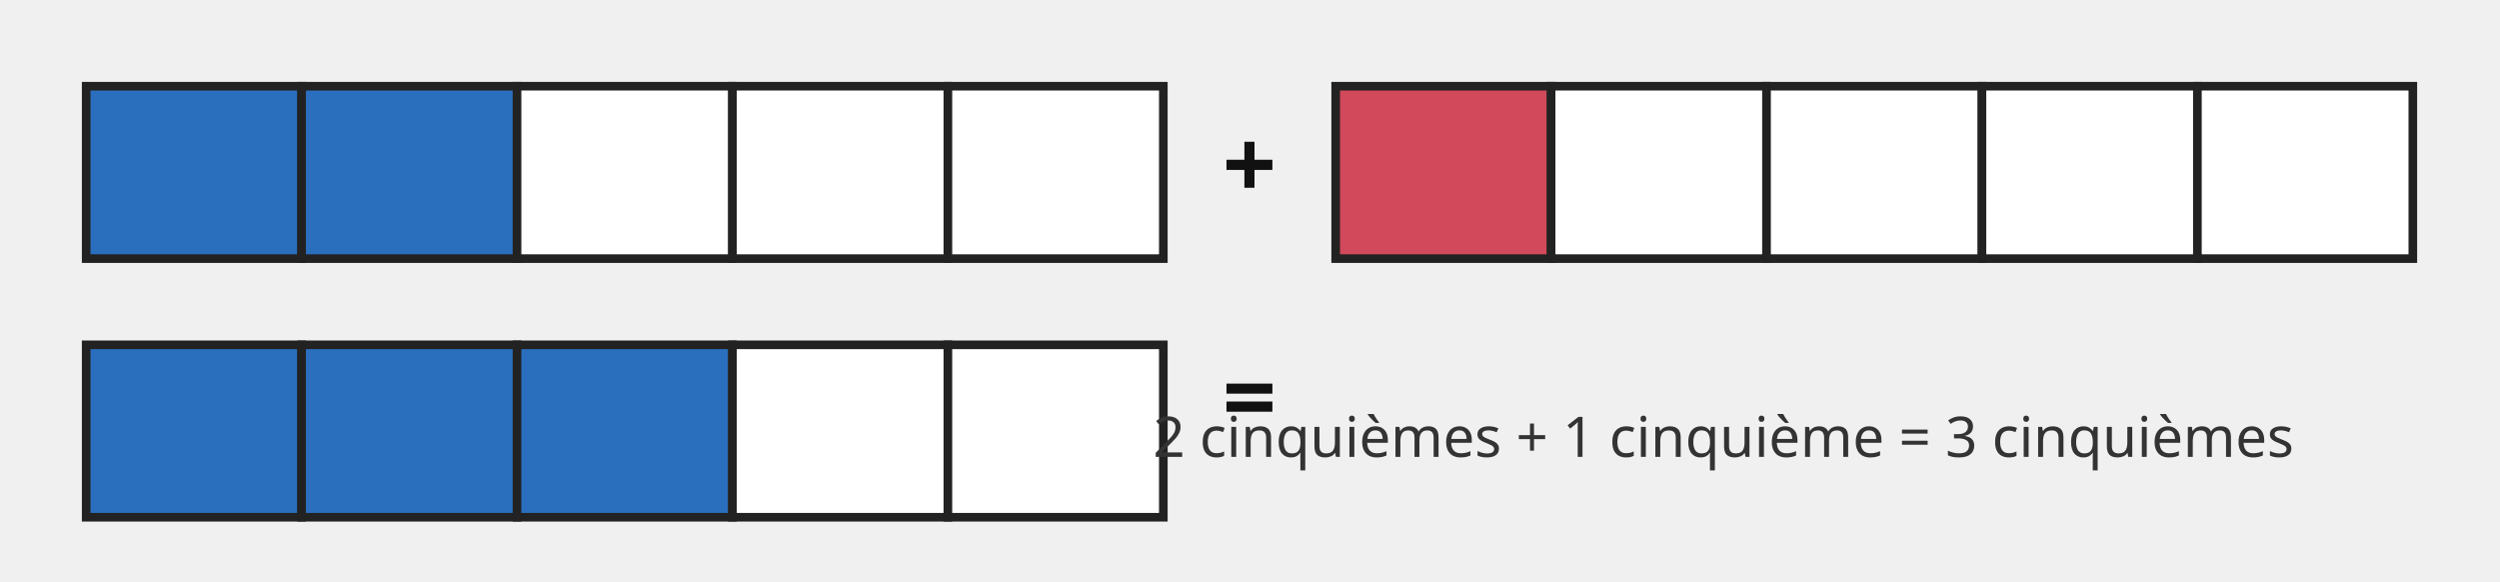
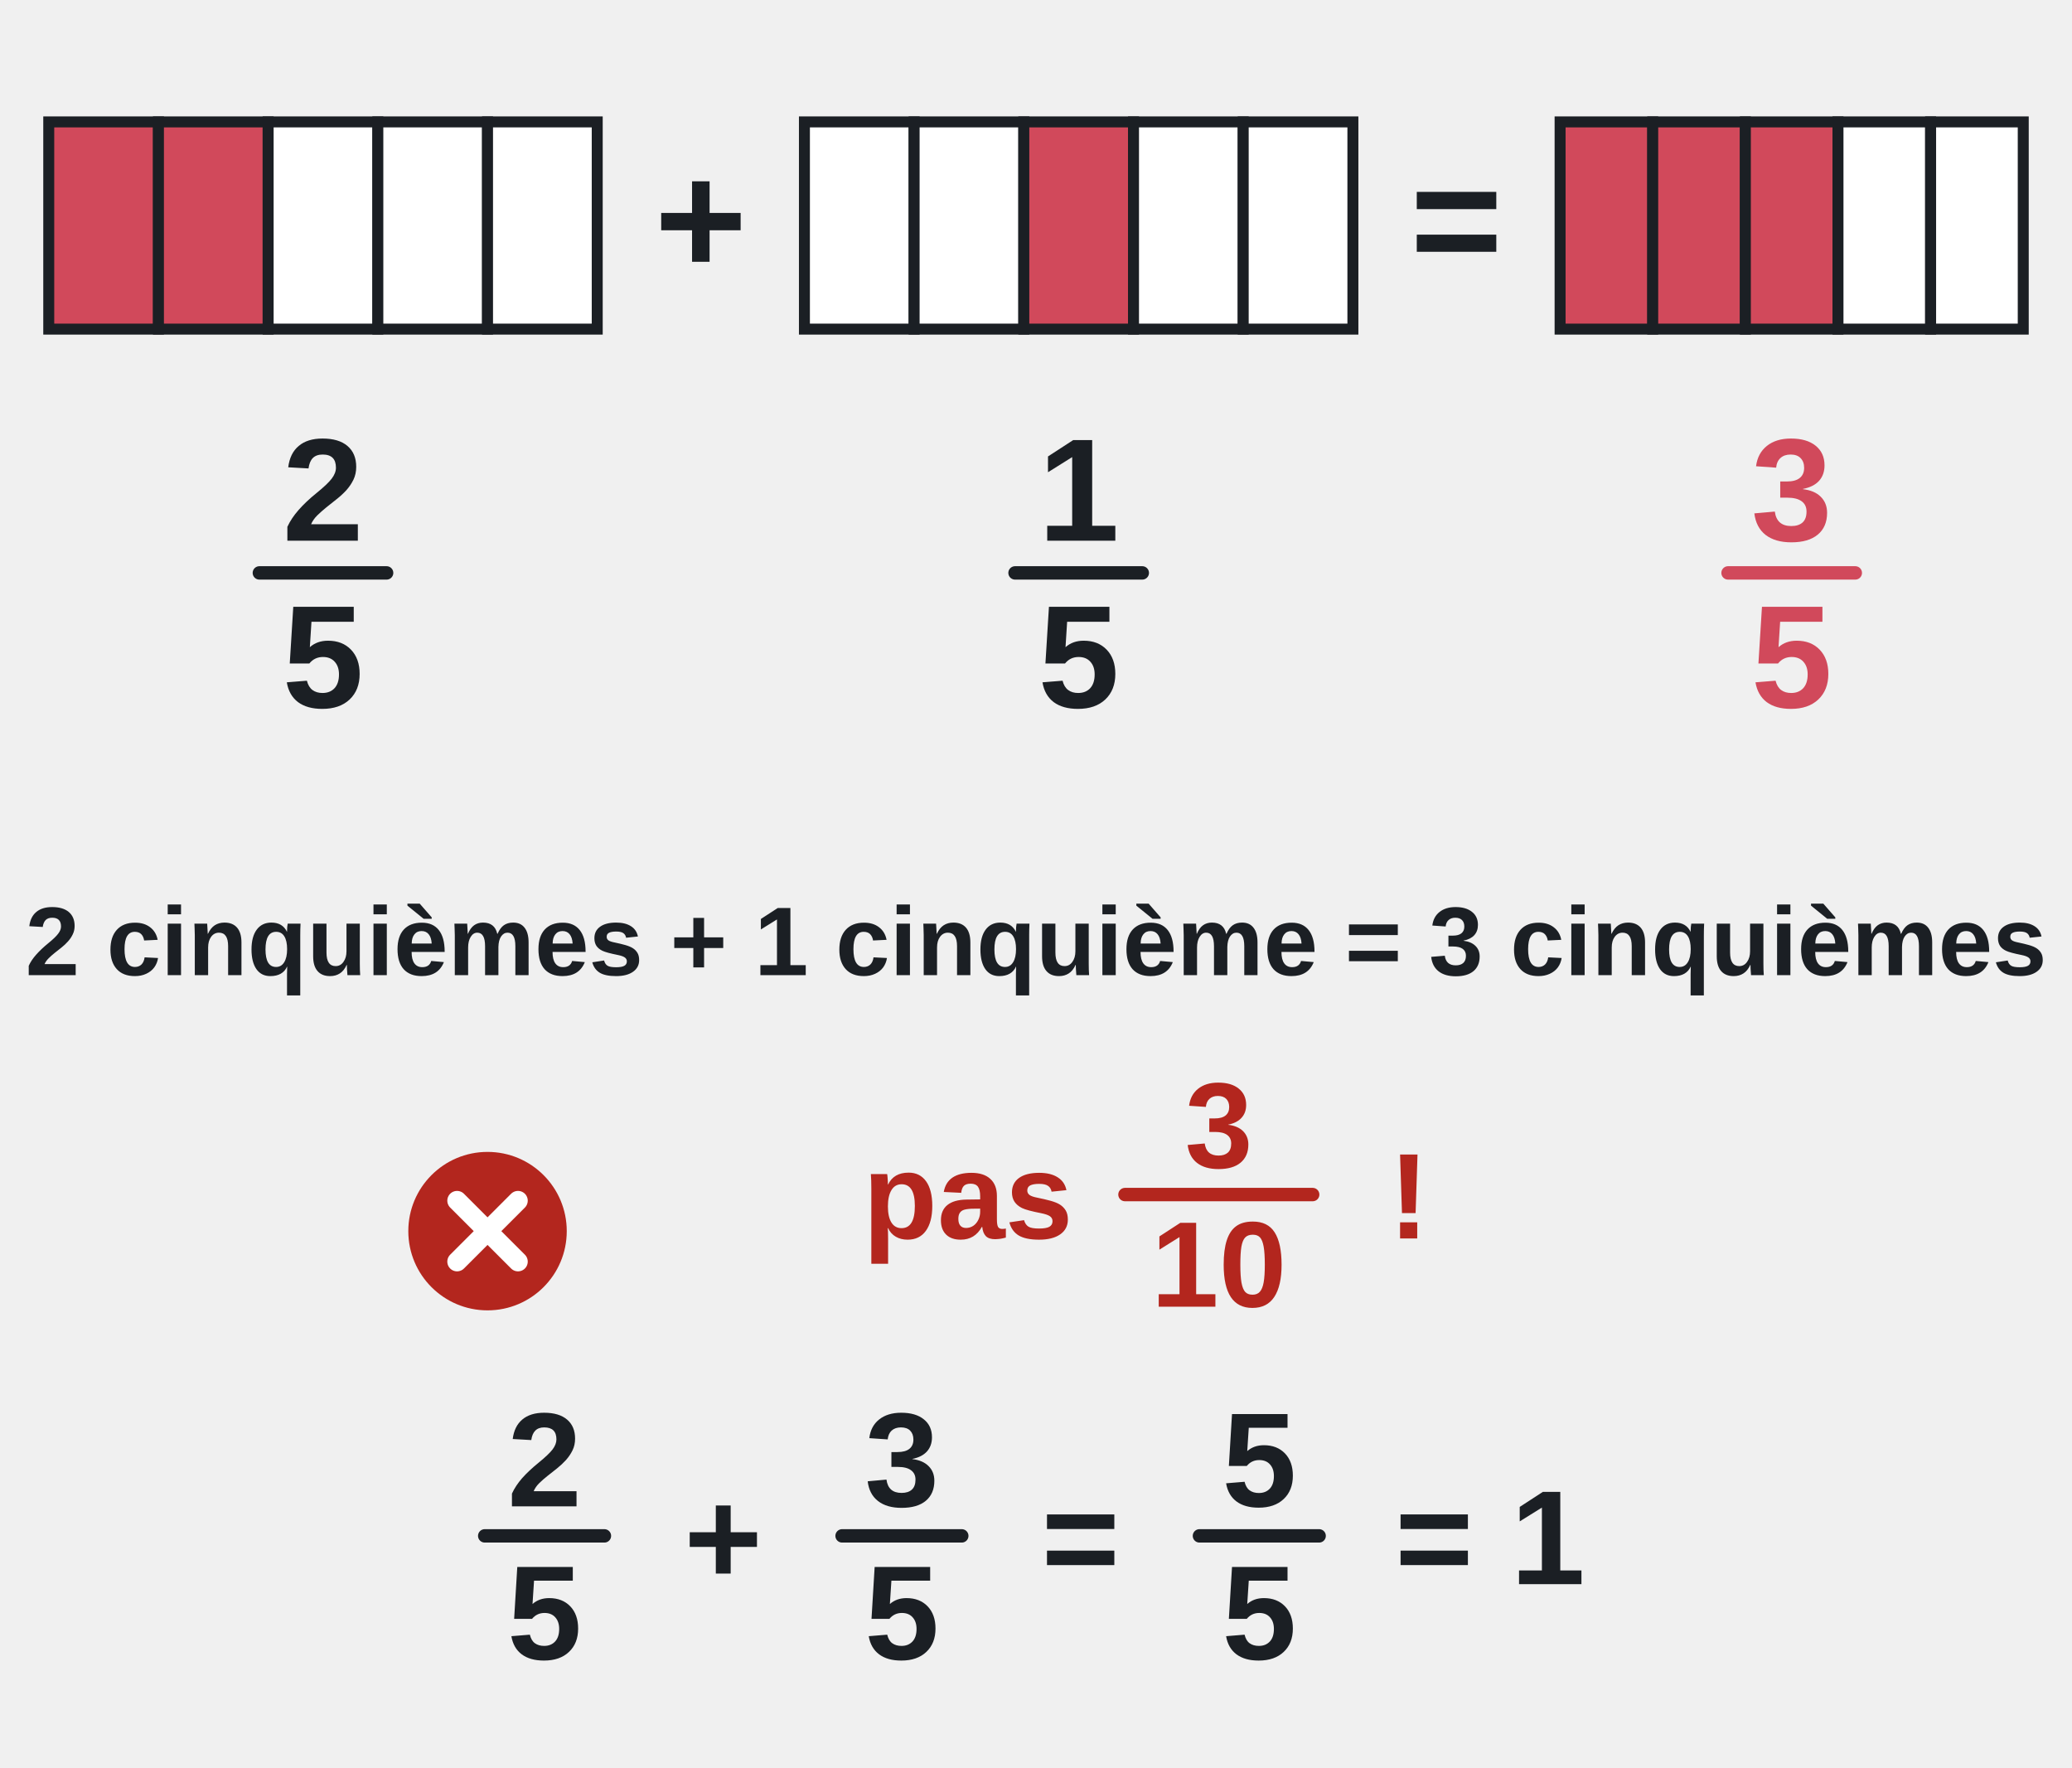
- <svg xmlns="http://www.w3.org/2000/svg" viewBox="0 0 580 135" font-family="sans-serif">
-   <rect x="20.0" y="20" width="50.0" height="40" fill="#2a6fbe" stroke="#222" stroke-width="2" />
-   <rect x="70.0" y="20" width="50.0" height="40" fill="#2a6fbe" stroke="#222" stroke-width="2" />
-   <rect x="120.0" y="20" width="50.0" height="40" fill="#fff" stroke="#222" stroke-width="2" />
-   <rect x="170.0" y="20" width="50.0" height="40" fill="#fff" stroke="#222" stroke-width="2" />
-   <rect x="220.0" y="20" width="50.0" height="40" fill="#fff" stroke="#222" stroke-width="2" />
-   <text x="290" y="46" font-size="22" fill="#111" text-anchor="middle" font-weight="bold">+</text>
-   <rect x="310.0" y="20" width="50.0" height="40" fill="#d1495b" stroke="#222" stroke-width="2" />
-   <rect x="360.0" y="20" width="50.0" height="40" fill="#fff" stroke="#222" stroke-width="2" />
-   <rect x="410.0" y="20" width="50.0" height="40" fill="#fff" stroke="#222" stroke-width="2" />
-   <rect x="460.0" y="20" width="50.0" height="40" fill="#fff" stroke="#222" stroke-width="2" />
-   <rect x="510.0" y="20" width="50.0" height="40" fill="#fff" stroke="#222" stroke-width="2" />
-   <text x="290" y="100" font-size="22" fill="#111" text-anchor="middle" font-weight="bold">=</text>
-   <rect x="20.0" y="80" width="50.0" height="40" fill="#2a6fbe" stroke="#222" stroke-width="2" />
-   <rect x="70.0" y="80" width="50.0" height="40" fill="#2a6fbe" stroke="#222" stroke-width="2" />
-   <rect x="120.0" y="80" width="50.0" height="40" fill="#2a6fbe" stroke="#222" stroke-width="2" />
-   <rect x="170.0" y="80" width="50.0" height="40" fill="#fff" stroke="#222" stroke-width="2" />
-   <rect x="220.0" y="80" width="50.0" height="40" fill="#fff" stroke="#222" stroke-width="2" />
-   <text x="400" y="106" font-size="13" fill="#333" text-anchor="middle" font-weight="normal">2 cinquièmes + 1 cinquième = 3 cinquièmes</text>
+ <svg xmlns="http://www.w3.org/2000/svg" viewBox="0 0 340 290" font-family="Arial, Helvetica, sans-serif" font-size="18" fill="#1b1f24" role="img">
+   <rect x="8" y="20" width="18" height="34" fill="#d1495b" stroke="#1b1f24" stroke-width="1.8" />
+   <rect x="26" y="20" width="18" height="34" fill="#d1495b" stroke="#1b1f24" stroke-width="1.8" />
+   <rect x="44" y="20" width="18" height="34" fill="#fff" stroke="#1b1f24" stroke-width="1.8" />
+   <rect x="62" y="20" width="18" height="34" fill="#fff" stroke="#1b1f24" stroke-width="1.8" />
+   <rect x="80" y="20" width="18" height="34" fill="#fff" stroke="#1b1f24" stroke-width="1.8" />
+   <text x="115" y="45" text-anchor="middle" font-size="26" font-weight="bold">+</text>
+   <rect x="132" y="20" width="18" height="34" fill="#fff" stroke="#1b1f24" stroke-width="1.8" />
+   <rect x="150" y="20" width="18" height="34" fill="#fff" stroke="#1b1f24" stroke-width="1.8" />
+   <rect x="168" y="20" width="18" height="34" fill="#d1495b" stroke="#1b1f24" stroke-width="1.8" />
+   <rect x="186" y="20" width="18" height="34" fill="#fff" stroke="#1b1f24" stroke-width="1.8" />
+   <rect x="204" y="20" width="18" height="34" fill="#fff" stroke="#1b1f24" stroke-width="1.8" />
+   <text x="239" y="45" text-anchor="middle" font-size="26" font-weight="bold">=</text>
+   <rect x="256" y="20" width="15.2" height="34" fill="#d1495b" stroke="#1b1f24" stroke-width="1.8" />
+   <rect x="271.2" y="20" width="15.2" height="34" fill="#d1495b" stroke="#1b1f24" stroke-width="1.8" />
+   <rect x="286.4" y="20" width="15.2" height="34" fill="#d1495b" stroke="#1b1f24" stroke-width="1.8" />
+   <rect x="301.6" y="20" width="15.2" height="34" fill="#fff" stroke="#1b1f24" stroke-width="1.8" />
+   <rect x="316.8" y="20" width="15.2" height="34" fill="#fff" stroke="#1b1f24" stroke-width="1.8" />
+   <text x="53" y="88.72" text-anchor="middle" font-size="24" font-weight="bold">2</text>
+   <line x1="42.56" y1="94" x2="63.44" y2="94" stroke="#1b1f24" stroke-width="2.2" stroke-linecap="round" />
+   <text x="53" y="116.08" text-anchor="middle" font-size="24" font-weight="bold">5</text>
+   <text x="177" y="88.72" text-anchor="middle" font-size="24" font-weight="bold">1</text>
+   <line x1="166.56" y1="94" x2="187.44" y2="94" stroke="#1b1f24" stroke-width="2.2" stroke-linecap="round" />
+   <text x="177" y="116.08" text-anchor="middle" font-size="24" font-weight="bold">5</text>
+   <text x="294" y="88.72" text-anchor="middle" font-size="24" font-weight="bold" fill="#d1495b">3</text>
+   <line x1="283.56" y1="94" x2="304.44" y2="94" stroke="#d1495b" stroke-width="2.2" stroke-linecap="round" />
+   <text x="294" y="116.08" text-anchor="middle" font-size="24" font-weight="bold" fill="#d1495b">5</text>
+   <text x="170" y="160" text-anchor="middle" font-size="16" font-weight="bold">2 cinquièmes + 1 cinquième = 3 cinquièmes</text>
+   <g transform="translate(80 202) scale(1)">
+     <circle r="13" fill="#b3261e" />
+     <path d="M-5 -5 l10 10 M5 -5 l-10 10" stroke="#fff" stroke-width="3.2" stroke-linecap="round" />
+   </g>
+   <text x="161.6" y="203.2" text-anchor="middle" font-size="20" font-weight="bold" fill="#b3261e" xml:space="preserve">pas </text>
+   <text x="200" y="191.6" text-anchor="middle" font-size="20" font-weight="bold" fill="#b3261e">3</text>
+   <line x1="184.6" y1="196" x2="215.4" y2="196" stroke="#b3261e" stroke-width="2.2" stroke-linecap="round" />
+   <text x="200" y="214.4" text-anchor="middle" font-size="20" font-weight="bold" fill="#b3261e">10</text>
+   <text x="228.4" y="203.2" text-anchor="middle" font-size="20" font-weight="bold" fill="#b3261e" xml:space="preserve"> !</text>
+   <text x="89.36" y="247.16" text-anchor="middle" font-size="22" font-weight="bold">2</text>
+   <line x1="79.54" y1="252" x2="99.18" y2="252" stroke="#1b1f24" stroke-width="2.2" stroke-linecap="round" />
+   <text x="89.36" y="272.24" text-anchor="middle" font-size="22" font-weight="bold">5</text>
+   <text x="118.68" y="259.92" text-anchor="middle" font-size="22" font-weight="bold" xml:space="preserve"> + </text>
+   <text x="148" y="247.16" text-anchor="middle" font-size="22" font-weight="bold">3</text>
+   <line x1="138.18" y1="252" x2="157.82" y2="252" stroke="#1b1f24" stroke-width="2.2" stroke-linecap="round" />
+   <text x="148" y="272.24" text-anchor="middle" font-size="22" font-weight="bold">5</text>
+   <text x="177.32" y="259.92" text-anchor="middle" font-size="22" font-weight="bold" xml:space="preserve"> = </text>
+   <text x="206.64" y="247.16" text-anchor="middle" font-size="22" font-weight="bold">5</text>
+   <line x1="196.82" y1="252" x2="216.46" y2="252" stroke="#1b1f24" stroke-width="2.2" stroke-linecap="round" />
+   <text x="206.64" y="272.24" text-anchor="middle" font-size="22" font-weight="bold">5</text>
+   <text x="241.46" y="259.92" text-anchor="middle" font-size="22" font-weight="bold" xml:space="preserve"> = 1</text>
</svg>
